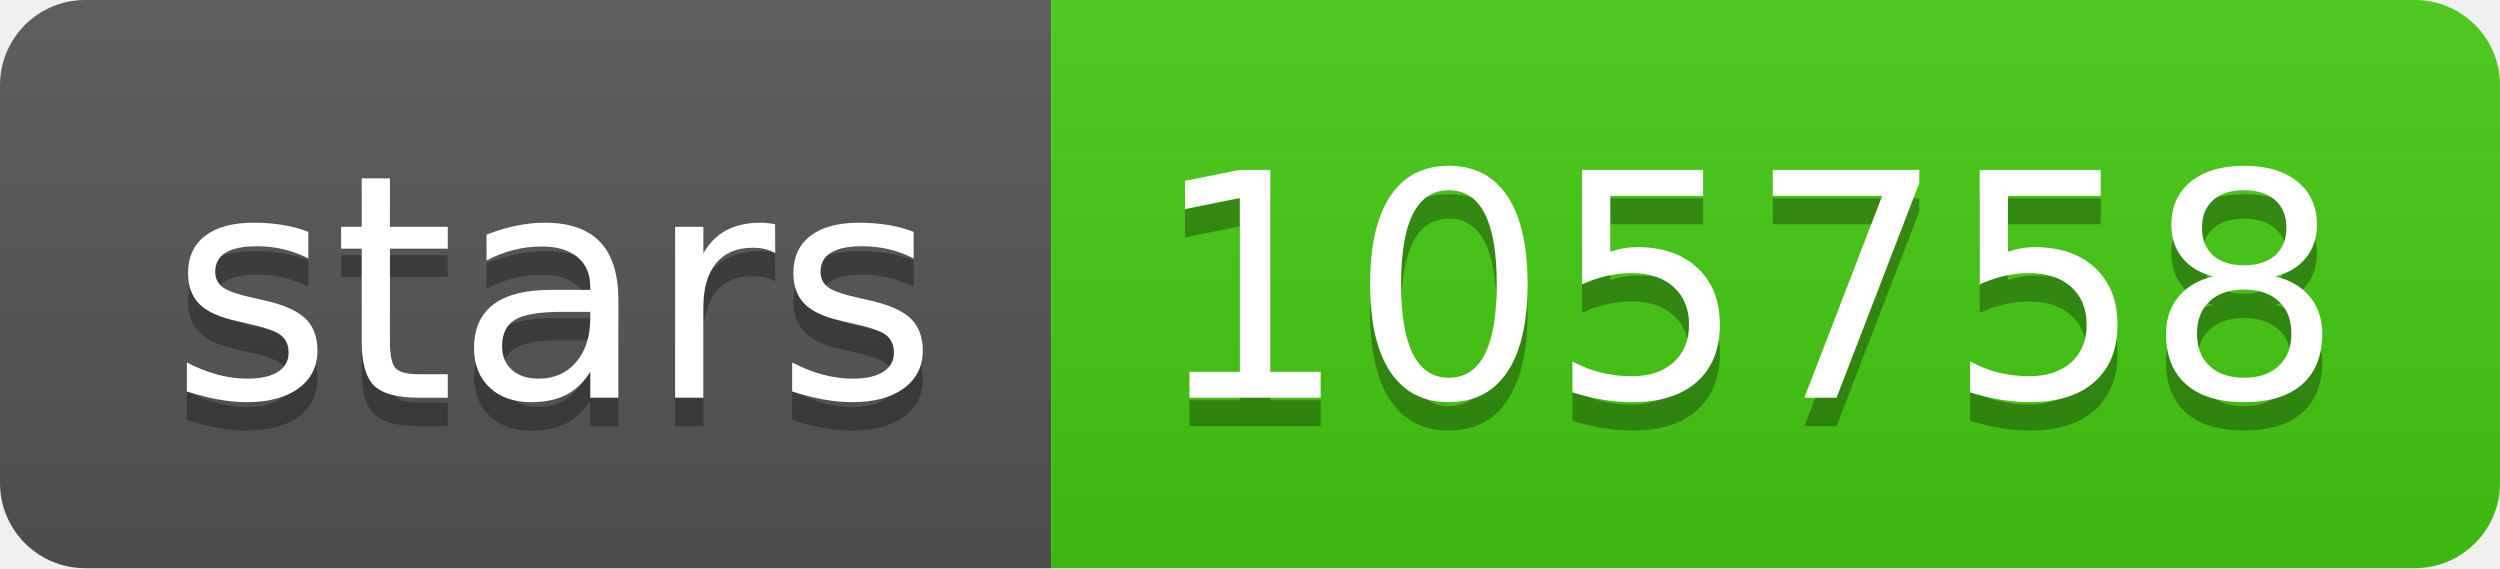
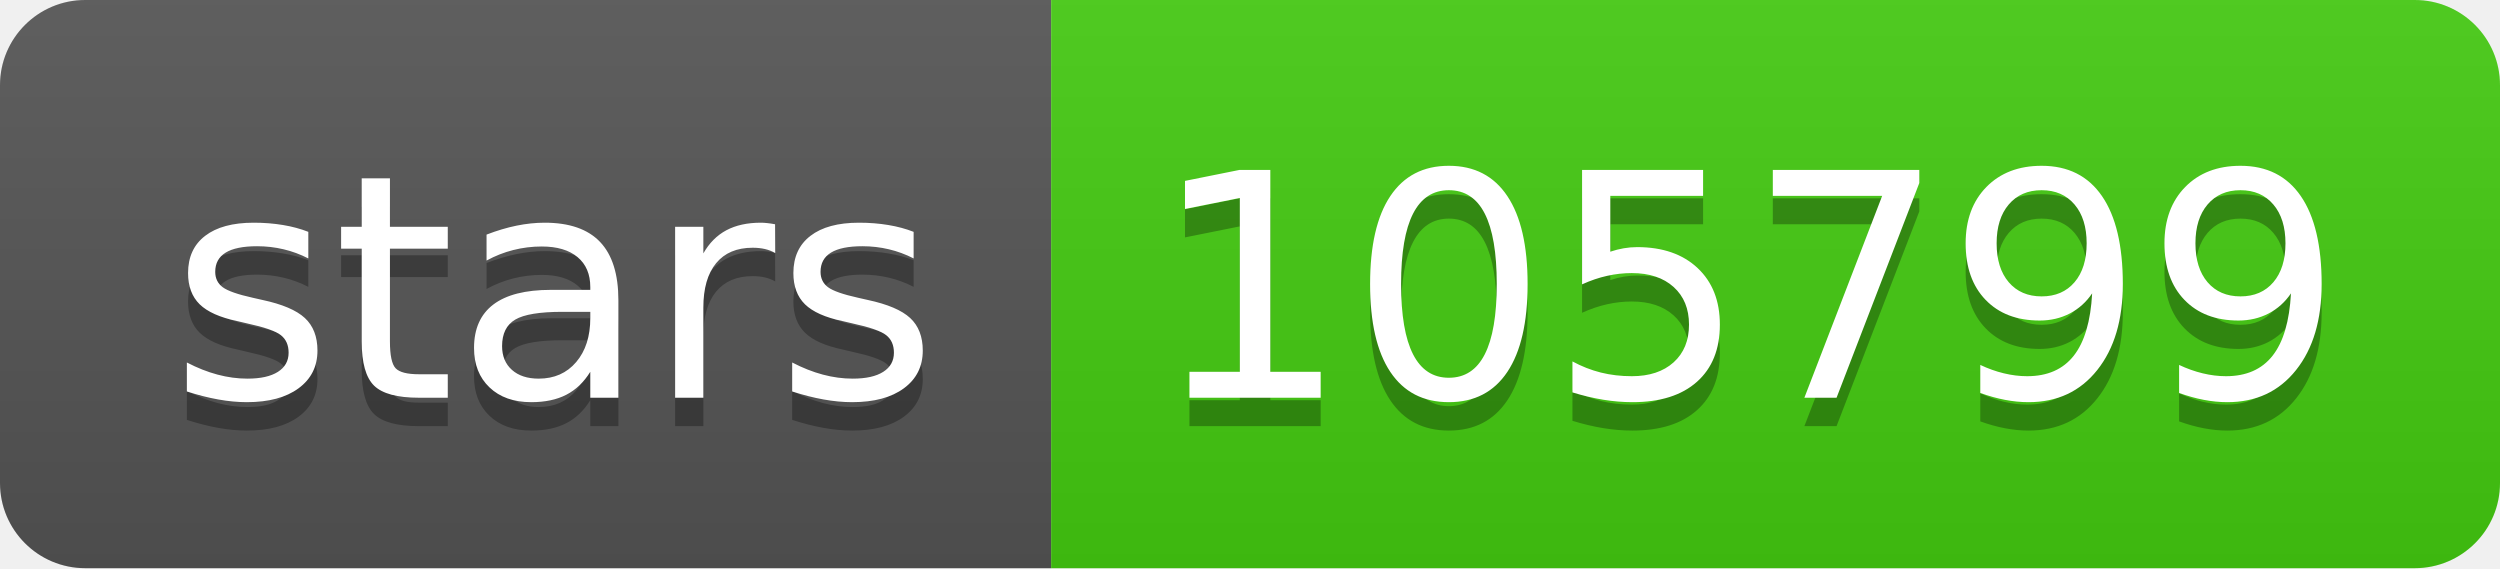
- <svg xmlns="http://www.w3.org/2000/svg" width="88" height="20" role="img" aria-label="stars: 105758">
+ <svg xmlns="http://www.w3.org/2000/svg" width="88" height="20" role="img" aria-label="stars: 105799">
  <linearGradient id="s" x2="0" y2="100%">
    <stop offset="0" stop-color="#bbb" stop-opacity=".1" />
    <stop offset="1" stop-opacity=".1" />
  </linearGradient>
  <clipPath id="r">
    <rect width="88" height="20" rx="3" fill="#fff" />
  </clipPath>
  <g clip-path="url(#r)">
    <rect width="37" height="20" fill="#555" />
    <rect x="37" width="51" height="20" fill="#4c1" />
    <rect width="88" height="20" fill="url(#s)" />
  </g>
  <g fill="#fff" text-anchor="middle" font-family="Verdana,Geneva,DejaVu Sans,sans-serif" text-rendering="geometricPrecision" font-size="110">
    <text aria-hidden="true" x="195" y="150" fill="#010101" fill-opacity=".3" transform="scale(.1)" textLength="270">stars</text>
    <text x="195" y="140" transform="scale(.1)" fill="#fff" textLength="270">stars</text>
-     <text aria-hidden="true" x="615" y="150" fill="#010101" fill-opacity=".3" transform="scale(.1)" textLength="410">105758</text>
-     <text x="615" y="140" transform="scale(.1)" fill="#fff" textLength="410">105758</text>
+     <text aria-hidden="true" x="615" y="150" fill="#010101" fill-opacity=".3" transform="scale(.1)" textLength="410">105799</text>
+     <text x="615" y="140" transform="scale(.1)" fill="#fff" textLength="410">105799</text>
  </g>
</svg>
